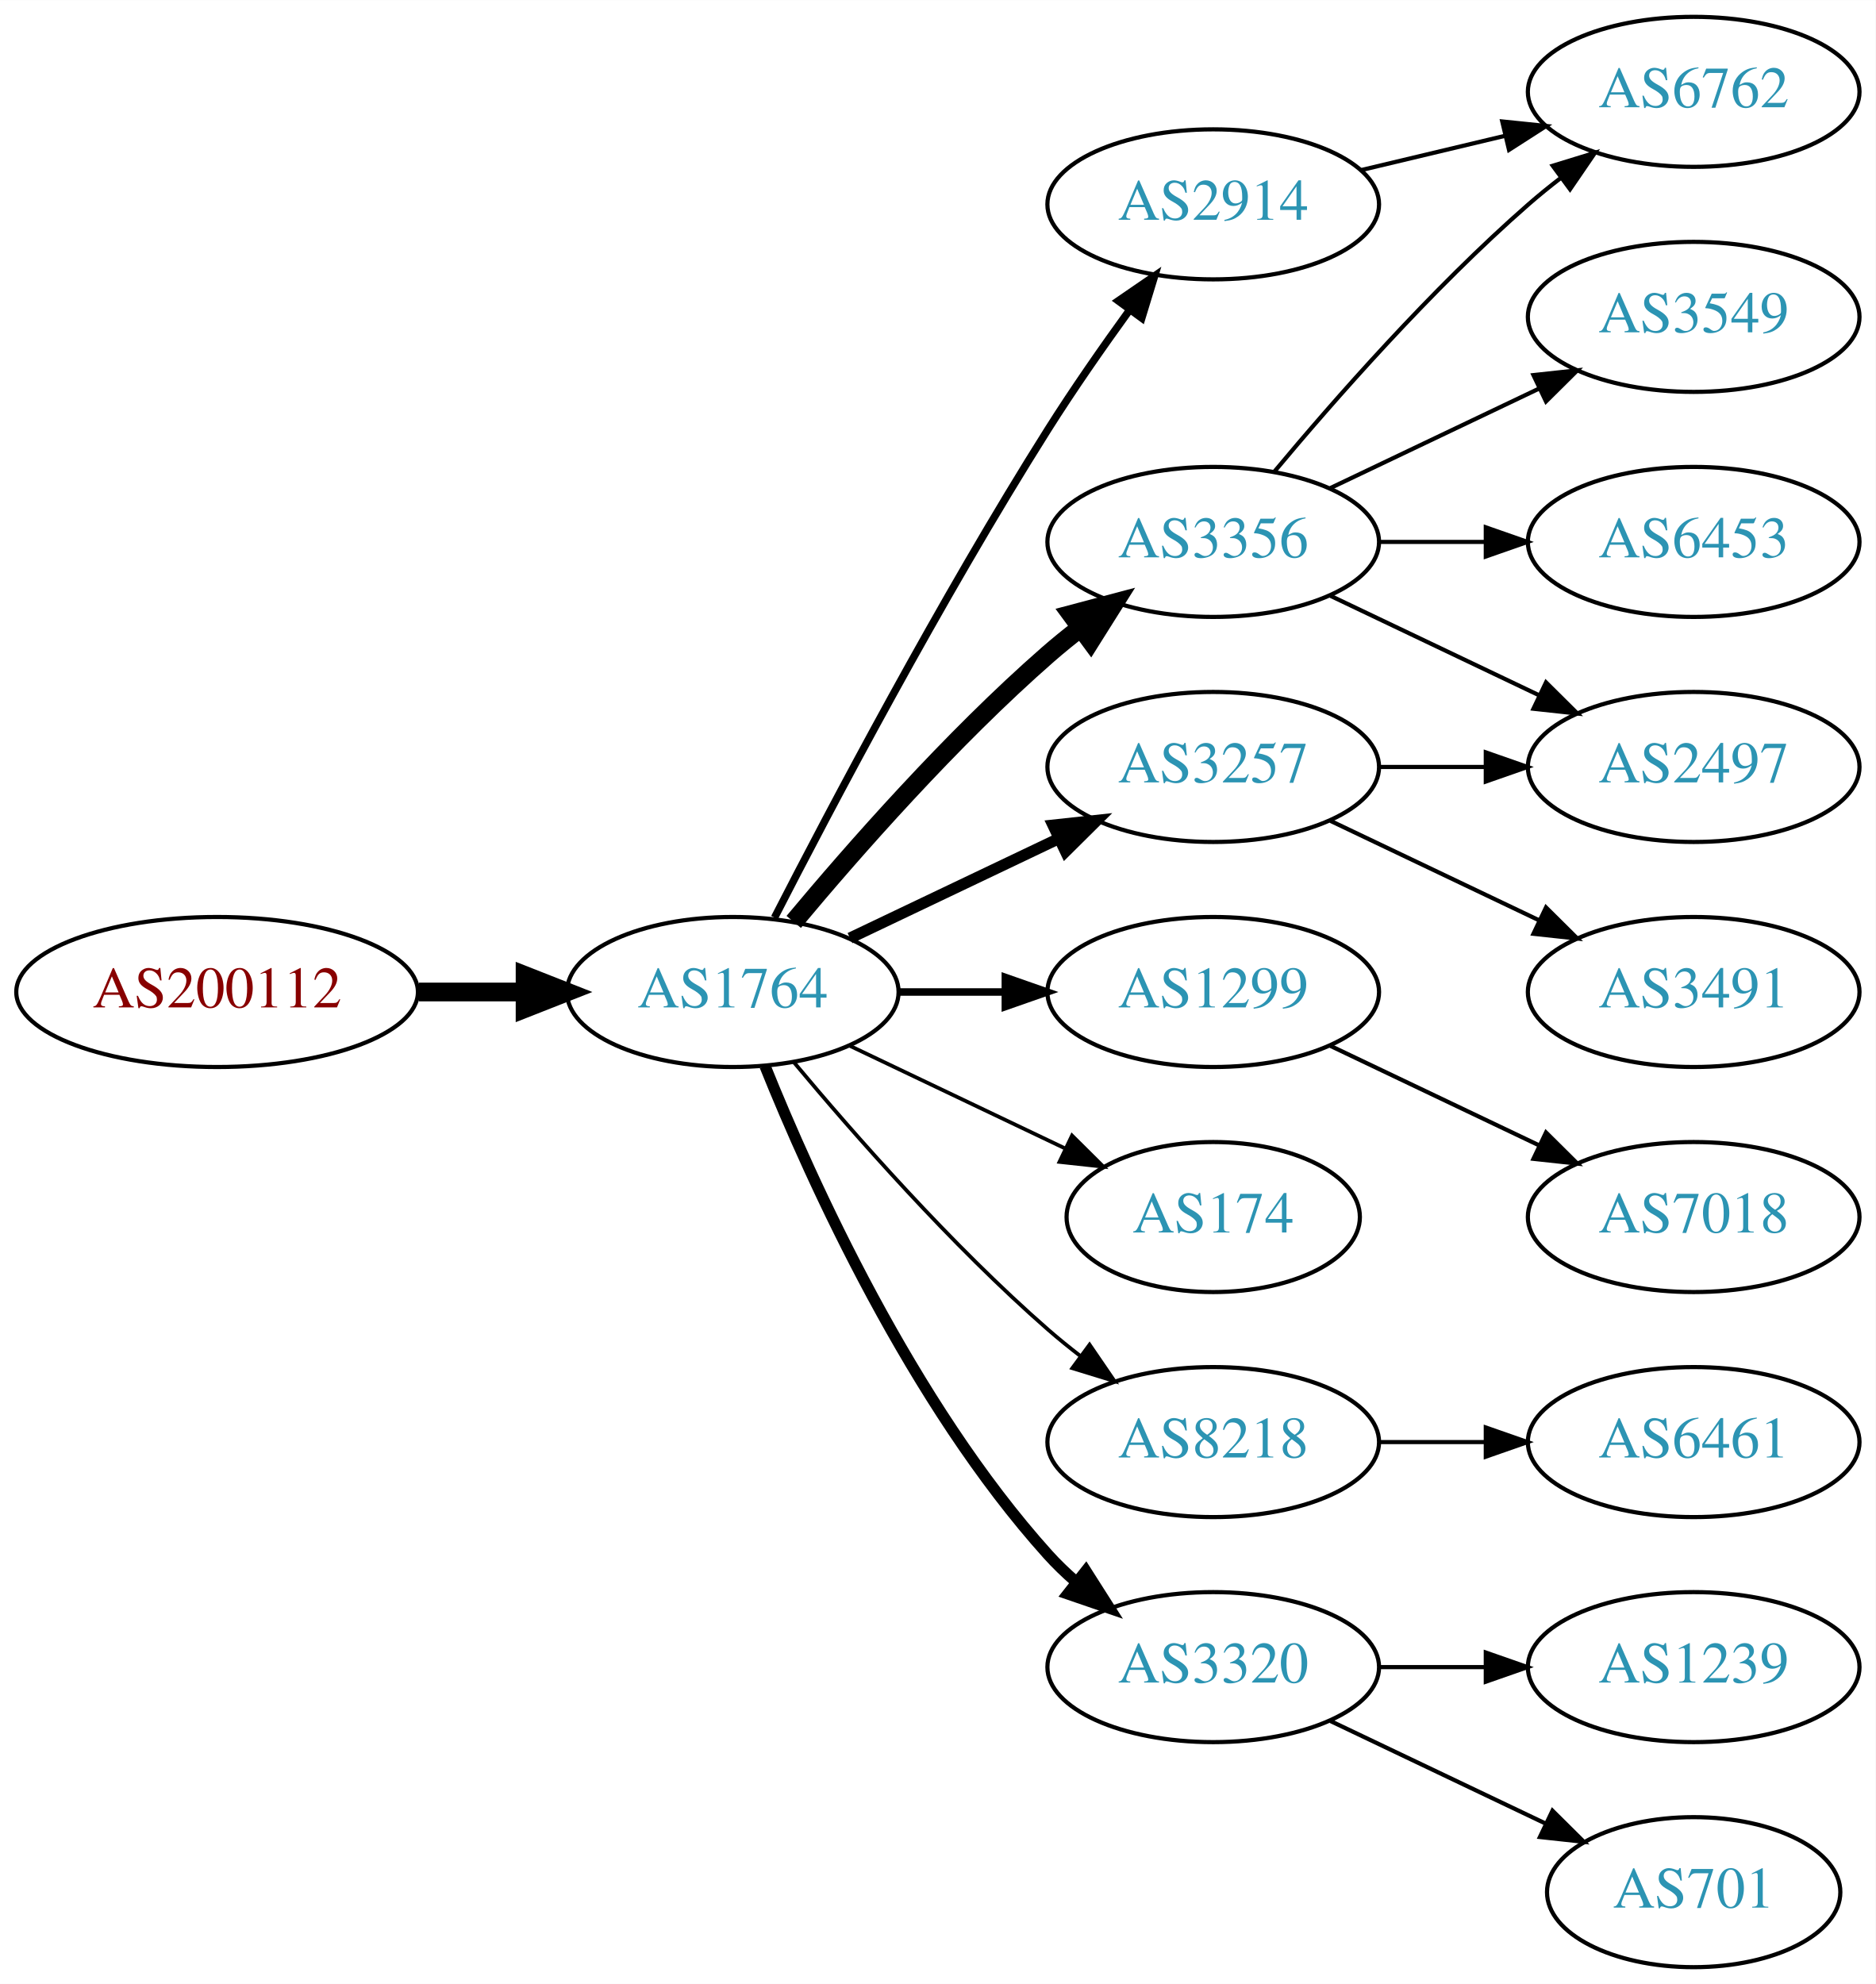
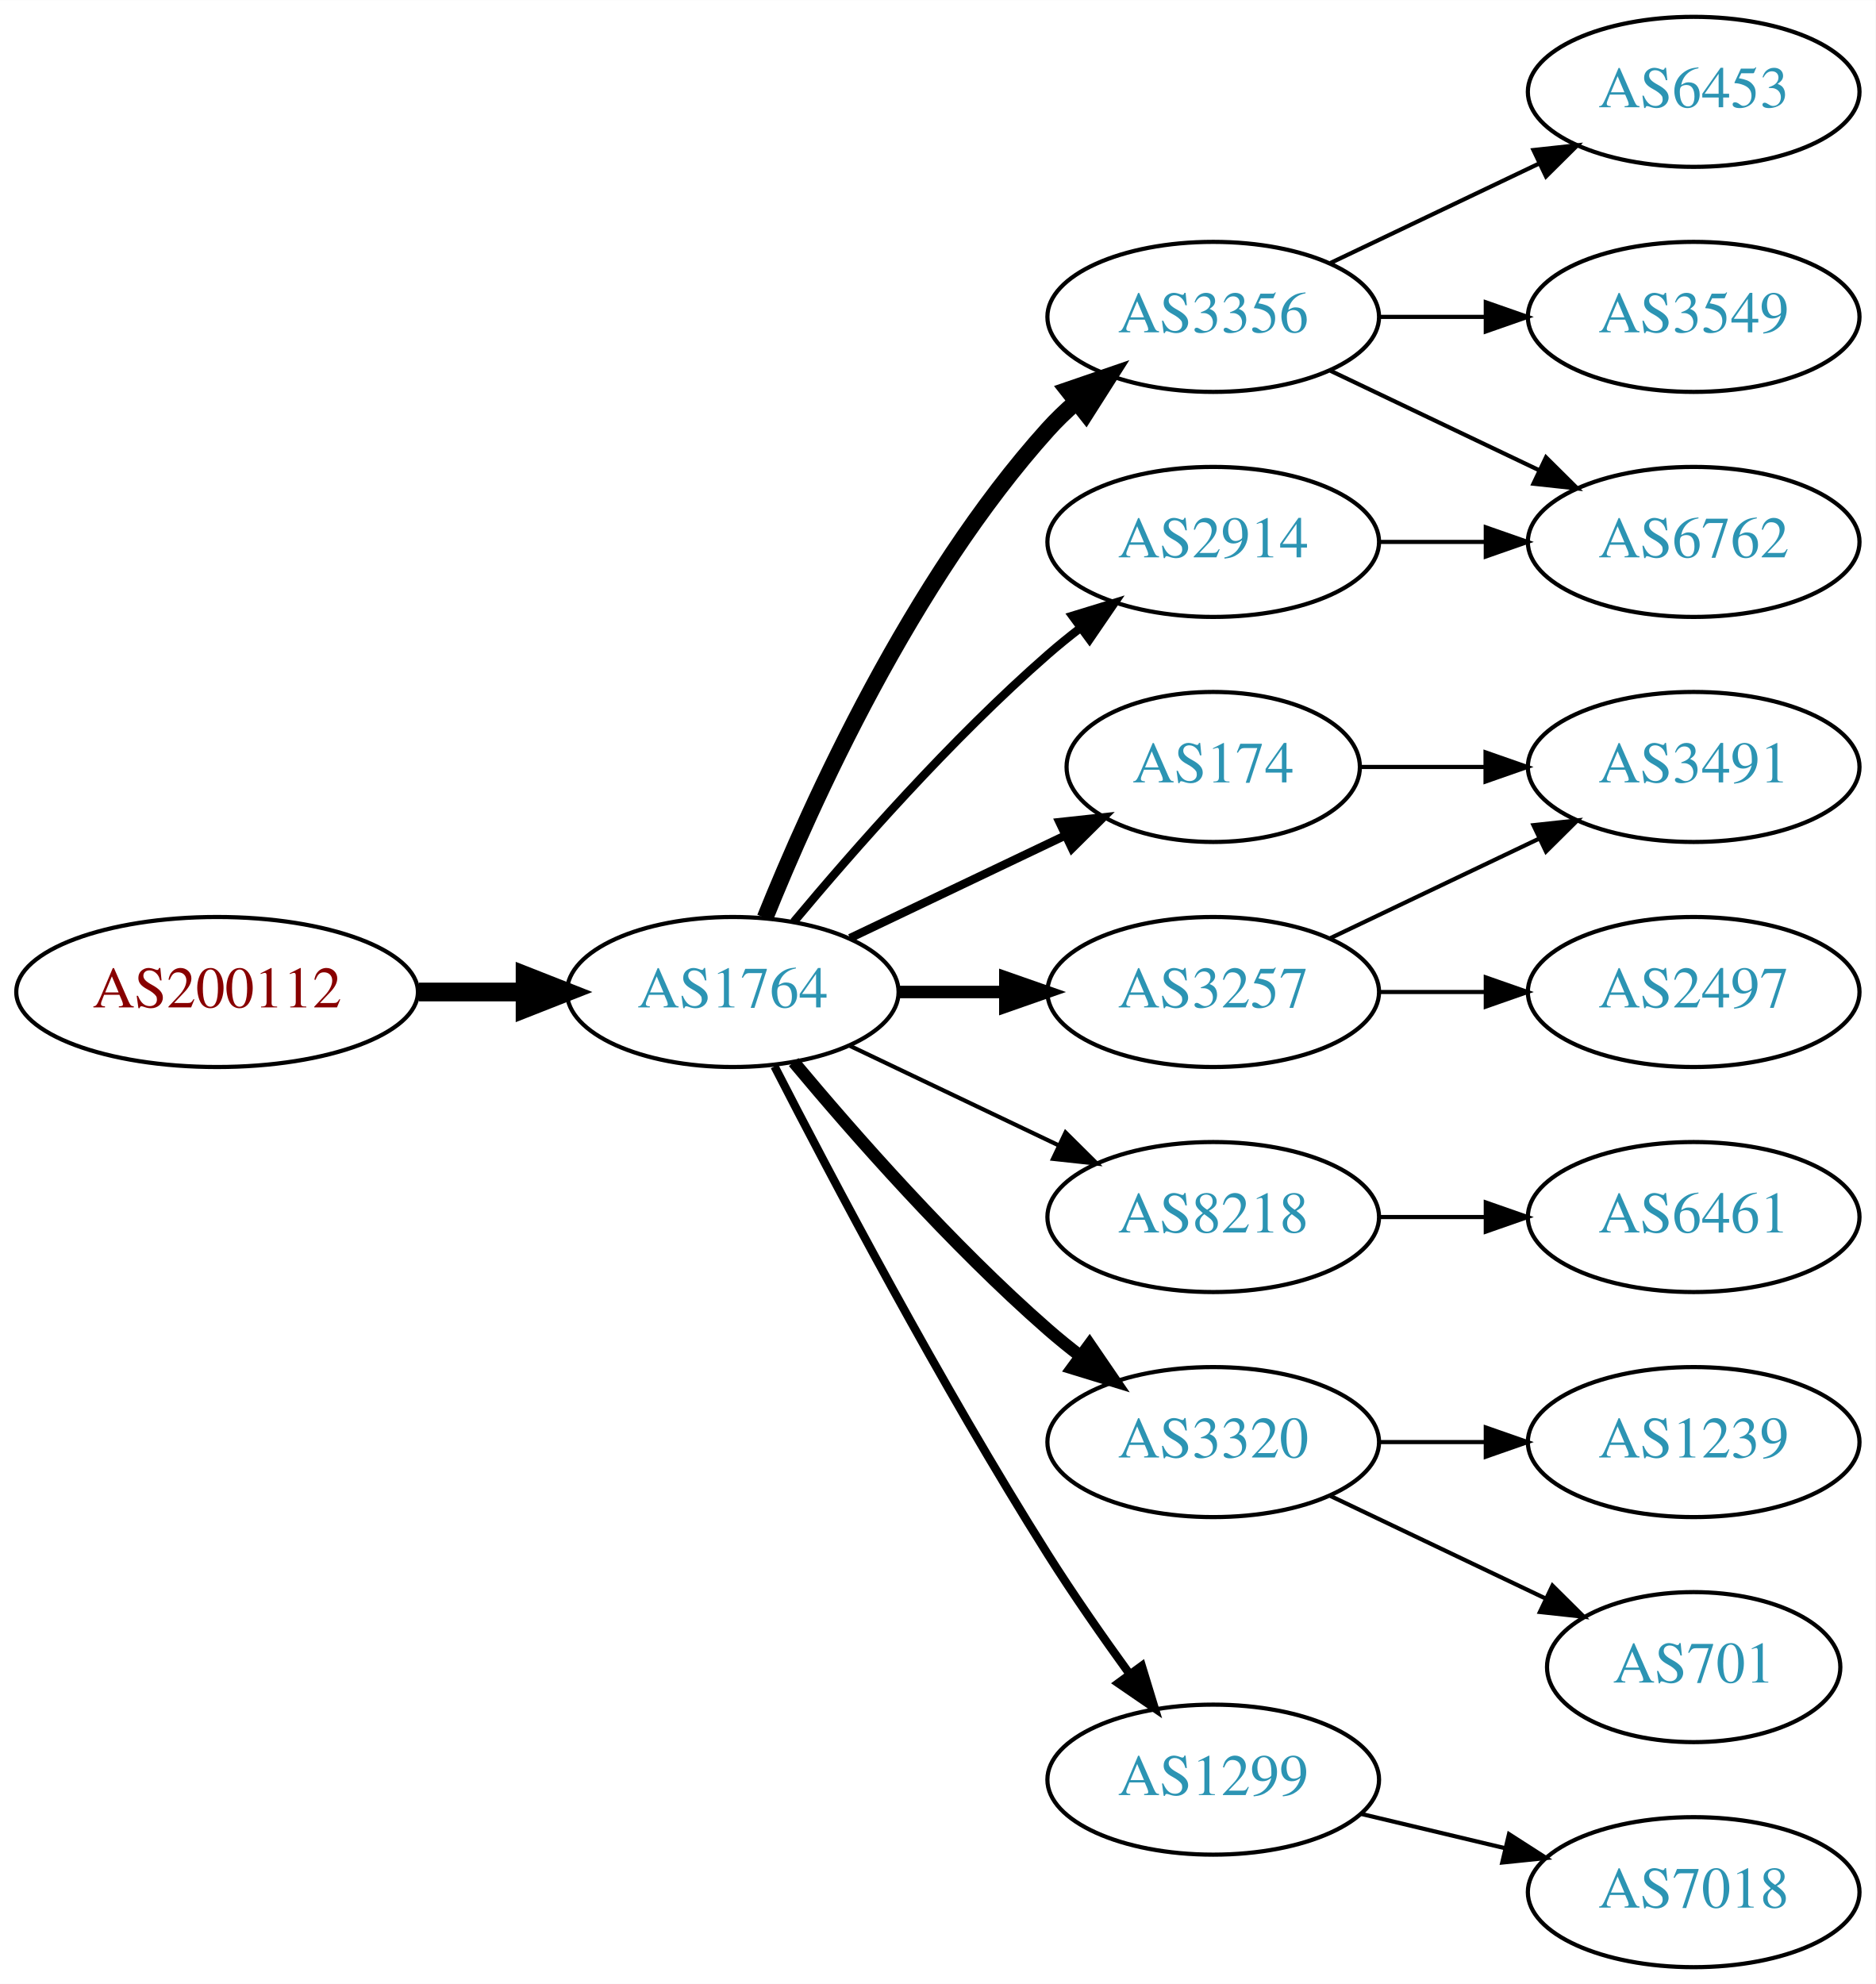
<svg xmlns="http://www.w3.org/2000/svg" xmlns:xlink="http://www.w3.org/1999/xlink" width="450pt" height="476pt" viewBox="0.00 0.00 450.07 476.00">
  <g id="graph0" class="graph" transform="scale(1 1) rotate(0) translate(4 472)">
    <polygon fill="white" stroke="none" points="-4,4 -4,-472 446.07,-472 446.07,4 -4,4" />
    <g id="node1" class="node">
      <g id="a_node1">
        <a xlink:href="/asn/200112" xlink:title="AS200112 ~ DABIS GmbH [AT]">
          <ellipse fill="#ffffff" stroke="black" cx="48.096" cy="-234" rx="48.192" ry="18" />
          <text text-anchor="middle" x="48.096" y="-230.3" font-family="Times,serif" font-size="14.00" fill="#880000">AS200112</text>
        </a>
      </g>
    </g>
    <g id="node2" class="node">
      <g id="a_node2">
        <a xlink:href="/asn/1764" xlink:title="AS1764 ~ NEXTLAYER-AS [AT]">
          <ellipse fill="#ffffff" stroke="black" cx="171.838" cy="-234" rx="39.794" ry="18" />
          <text text-anchor="middle" x="171.838" y="-230.3" font-family="Times,serif" font-size="14.00" fill="#2c94b3">AS1764</text>
        </a>
      </g>
    </g>
    <g id="edge1" class="edge">
      <path fill="none" stroke="black" stroke-width="4.5" d="M96.513,-234C104.867,-234 113.577,-234 121.969,-234" />
      <polygon fill="black" stroke="black" stroke-width="4.5" points="122.004,-237.938 132.004,-234 122.004,-230.063 122.004,-237.938" />
    </g>
    <g id="node3" class="node">
      <g id="a_node3">
-         <a xlink:href="/asn/3356" xlink:title="AS3356 ~ Level 3 Parent, LLC [US]">
-           <ellipse fill="#ffffff" stroke="black" cx="287.131" cy="-342" rx="39.794" ry="18" />
-           <text text-anchor="middle" x="287.131" y="-338.3" font-family="Times,serif" font-size="14.00" fill="#2c94b3">AS3356</text>
+         <a xlink:href="/asn/174" xlink:title="AS174 ~ Cogent Communications [US]">
+           <ellipse fill="#ffffff" stroke="black" cx="287.131" cy="-288" rx="35.194" ry="18" />
+           <text text-anchor="middle" x="287.131" y="-284.3" font-family="Times,serif" font-size="14.00" fill="#2c94b3">AS174</text>
        </a>
      </g>
    </g>
    <g id="edge2" class="edge">
-       <path fill="none" stroke="black" stroke-width="4.5" d="M186.468,-250.817C200.751,-267.929 224.297,-294.745 247.484,-315 249.95,-317.154 252.589,-319.294 255.286,-321.372" />
-       <polygon fill="black" stroke="black" stroke-width="4.5" points="253.052,-324.616 263.44,-327.37 257.718,-318.273 253.052,-324.616" />
+       <path fill="none" stroke="black" stroke-width="2" d="M199.974,-246.934C215.406,-254.29 234.892,-263.577 251.427,-271.459" />
+       <polygon fill="black" stroke="black" stroke-width="2" points="250.236,-274.768 260.769,-275.911 253.247,-268.449 250.236,-274.768" />
    </g>
    <g id="node4" class="node">
      <g id="a_node4">
-         <a xlink:href="/asn/3257" xlink:title="AS3257 ~ GTT [DE]">
-           <ellipse fill="#ffffff" stroke="black" cx="287.131" cy="-288" rx="39.794" ry="18" />
-           <text text-anchor="middle" x="287.131" y="-284.3" font-family="Times,serif" font-size="14.00" fill="#2c94b3">AS3257</text>
+         <a xlink:href="/asn/3356" xlink:title="AS3356 ~ Level 3 Parent, LLC [US]">
+           <ellipse fill="#ffffff" stroke="black" cx="287.131" cy="-396" rx="39.794" ry="18" />
+           <text text-anchor="middle" x="287.131" y="-392.3" font-family="Times,serif" font-size="14.00" fill="#2c94b3">AS3356</text>
        </a>
      </g>
    </g>
    <g id="edge3" class="edge">
-       <path fill="none" stroke="black" stroke-width="2.7" d="M199.974,-246.934C214.968,-254.081 233.789,-263.052 250.013,-270.785" />
-       <polygon fill="black" stroke="black" stroke-width="2.7" points="248.683,-274.028 259.216,-275.171 251.695,-267.709 248.683,-274.028" />
+       <path fill="none" stroke="black" stroke-width="4" d="M179.586,-251.787C190.637,-279.243 214.69,-332.578 247.484,-369 249.487,-371.224 251.706,-373.363 254.038,-375.397" />
+       <polygon fill="black" stroke="black" stroke-width="4" points="252.236,-378.433 262.257,-381.873 256.569,-372.935 252.236,-378.433" />
    </g>
    <g id="node5" class="node">
      <g id="a_node5">
        <a xlink:href="/asn/2914" xlink:title="AS2914 ~ NTT America, Inc. [US]">
-           <ellipse fill="#ffffff" stroke="black" cx="287.131" cy="-423" rx="39.794" ry="18" />
-           <text text-anchor="middle" x="287.131" y="-419.3" font-family="Times,serif" font-size="14.00" fill="#2c94b3">AS2914</text>
+           <ellipse fill="#ffffff" stroke="black" cx="287.131" cy="-342" rx="39.794" ry="18" />
+           <text text-anchor="middle" x="287.131" y="-338.3" font-family="Times,serif" font-size="14.00" fill="#2c94b3">AS2914</text>
        </a>
      </g>
    </g>
    <g id="edge4" class="edge">
-       <path fill="none" stroke="black" stroke-width="1.8" d="M181.864,-251.852C195.3,-278.055 221.75,-328.237 247.484,-369 253.547,-378.604 260.667,-388.813 267.133,-397.739" />
-       <polygon fill="black" stroke="black" stroke-width="1.8" points="264.339,-399.848 273.075,-405.843 269.984,-395.709 264.339,-399.848" />
+       <path fill="none" stroke="black" stroke-width="2" d="M186.468,-250.817C200.751,-267.929 224.297,-294.745 247.484,-315 249.95,-317.154 252.589,-319.294 255.286,-321.372" />
+       <polygon fill="black" stroke="black" stroke-width="2" points="253.311,-324.264 263.44,-327.37 257.459,-318.625 253.311,-324.264" />
    </g>
    <g id="node6" class="node">
      <g id="a_node6">
-         <a xlink:href="/asn/1299" xlink:title="AS1299 ~ Telia Carrier [EU]">
+         <a xlink:href="/asn/3257" xlink:title="AS3257 ~ GTT [DE]">
          <ellipse fill="#ffffff" stroke="black" cx="287.131" cy="-234" rx="39.794" ry="18" />
-           <text text-anchor="middle" x="287.131" y="-230.3" font-family="Times,serif" font-size="14.00" fill="#2c94b3">AS1299</text>
+           <text text-anchor="middle" x="287.131" y="-230.3" font-family="Times,serif" font-size="14.00" fill="#2c94b3">AS3257</text>
        </a>
      </g>
    </g>
    <g id="edge5" class="edge">
-       <path fill="none" stroke="black" stroke-width="1.8" d="M211.51,-234C219.713,-234 228.477,-234 237.009,-234" />
-       <polygon fill="black" stroke="black" stroke-width="1.8" points="237.248,-237.5 247.248,-234 237.248,-230.5 237.248,-237.5" />
+       <path fill="none" stroke="black" stroke-width="3" d="M211.51,-234C219.713,-234 228.477,-234 237.009,-234" />
+       <polygon fill="black" stroke="black" stroke-width="3" points="237.248,-237.5 247.248,-234 237.248,-230.5 237.248,-237.5" />
    </g>
    <g id="node7" class="node">
      <g id="a_node7">
-         <a xlink:href="/asn/174" xlink:title="AS174 ~ Cogent Communications [US]">
-           <ellipse fill="#ffffff" stroke="black" cx="287.131" cy="-180" rx="35.194" ry="18" />
-           <text text-anchor="middle" x="287.131" y="-176.3" font-family="Times,serif" font-size="14.00" fill="#2c94b3">AS174</text>
+         <a xlink:href="/asn/8218" xlink:title="AS8218 ~ legacy Neotelecoms [FR]">
+           <ellipse fill="#ffffff" stroke="black" cx="287.131" cy="-180" rx="39.794" ry="18" />
+           <text text-anchor="middle" x="287.131" y="-176.3" font-family="Times,serif" font-size="14.00" fill="#2c94b3">AS8218</text>
        </a>
      </g>
    </g>
    <g id="edge6" class="edge">
-       <path fill="none" stroke="black" stroke-width="0.9" d="M199.974,-221.066C215.406,-213.71 234.892,-204.423 251.427,-196.541" />
-       <polygon fill="black" stroke="black" stroke-width="0.9" points="253.247,-199.551 260.769,-192.089 250.236,-193.232 253.247,-199.551" />
+       <path fill="none" stroke="black" d="M199.974,-221.066C214.968,-213.919 233.789,-204.948 250.013,-197.215" />
+       <polygon fill="black" stroke="black" points="251.695,-200.291 259.216,-192.829 248.683,-193.972 251.695,-200.291" />
    </g>
    <g id="node8" class="node">
      <g id="a_node8">
-         <a xlink:href="/asn/8218" xlink:title="AS8218 ~ legacy Neotelecoms [FR]">
+         <a xlink:href="/asn/3320" xlink:title="AS3320 ~ DTAG [DE]">
          <ellipse fill="#ffffff" stroke="black" cx="287.131" cy="-126" rx="39.794" ry="18" />
-           <text text-anchor="middle" x="287.131" y="-122.3" font-family="Times,serif" font-size="14.00" fill="#2c94b3">AS8218</text>
+           <text text-anchor="middle" x="287.131" y="-122.3" font-family="Times,serif" font-size="14.00" fill="#2c94b3">AS3320</text>
        </a>
      </g>
    </g>
    <g id="edge7" class="edge">
-       <path fill="none" stroke="black" stroke-width="0.9" d="M186.468,-217.183C200.751,-200.071 224.297,-173.255 247.484,-153 249.95,-150.846 252.589,-148.706 255.286,-146.628" />
-       <polygon fill="black" stroke="black" stroke-width="0.9" points="257.459,-149.375 263.44,-140.63 253.311,-143.736 257.459,-149.375" />
+       <path fill="none" stroke="black" stroke-width="3" d="M186.468,-217.183C200.751,-200.071 224.297,-173.255 247.484,-153 249.95,-150.846 252.589,-148.706 255.286,-146.628" />
+       <polygon fill="black" stroke="black" stroke-width="3" points="257.459,-149.375 263.44,-140.63 253.311,-143.736 257.459,-149.375" />
    </g>
    <g id="node9" class="node">
      <g id="a_node9">
-         <a xlink:href="/asn/3320" xlink:title="AS3320 ~ DTAG [DE]">
-           <ellipse fill="#ffffff" stroke="black" cx="287.131" cy="-72" rx="39.794" ry="18" />
-           <text text-anchor="middle" x="287.131" y="-68.3" font-family="Times,serif" font-size="14.00" fill="#2c94b3">AS3320</text>
+         <a xlink:href="/asn/1299" xlink:title="AS1299 ~ Telia Carrier [EU]">
+           <ellipse fill="#ffffff" stroke="black" cx="287.131" cy="-45" rx="39.794" ry="18" />
+           <text text-anchor="middle" x="287.131" y="-41.3" font-family="Times,serif" font-size="14.00" fill="#2c94b3">AS1299</text>
        </a>
      </g>
    </g>
    <g id="edge8" class="edge">
-       <path fill="none" stroke="black" stroke-width="2.7" d="M179.586,-216.213C190.637,-188.757 214.69,-135.422 247.484,-99 249.487,-96.776 251.706,-94.637 254.038,-92.603" />
-       <polygon fill="black" stroke="black" stroke-width="2.7" points="256.569,-95.065 262.257,-86.127 252.236,-89.567 256.569,-95.065" />
+       <path fill="none" stroke="black" stroke-width="2" d="M181.864,-216.148C195.3,-189.945 221.75,-139.763 247.484,-99 253.547,-89.396 260.667,-79.187 267.133,-70.261" />
+       <polygon fill="black" stroke="black" stroke-width="2" points="269.984,-72.291 273.075,-62.157 264.339,-68.152 269.984,-72.291" />
+     </g>
+     <g id="node14" class="node">
+       <g id="a_node14">
+         <a xlink:href="/asn/3491" xlink:title="AS3491 ~ PCCW Global, Inc. [US]">
+           <ellipse fill="#ffffff" stroke="black" cx="402.424" cy="-288" rx="39.794" ry="18" />
+           <text text-anchor="middle" x="402.424" y="-284.3" font-family="Times,serif" font-size="14.00" fill="#2c94b3">AS3491</text>
+         </a>
+       </g>
+     </g>
+     <g id="edge19" class="edge">
+       <path fill="none" stroke="black" d="M322.43,-288C331.807,-288 342.158,-288 352.192,-288" />
+       <polygon fill="black" stroke="black" points="352.481,-291.5 362.481,-288 352.481,-284.5 352.481,-291.5" />
    </g>
    <g id="node10" class="node">
      <g id="a_node10">
        <a xlink:href="/asn/3549" xlink:title="AS3549 ~ Level 3 Parent, LLC [US]">
          <ellipse fill="#ffffff" stroke="black" cx="402.424" cy="-396" rx="39.794" ry="18" />
          <text text-anchor="middle" x="402.424" y="-392.3" font-family="Times,serif" font-size="14.00" fill="#2c94b3">AS3549</text>
        </a>
      </g>
    </g>
    <g id="edge9" class="edge">
-       <path fill="none" stroke="black" d="M315.267,-354.934C330.261,-362.081 349.082,-371.052 365.306,-378.785" />
-       <polygon fill="black" stroke="black" points="363.976,-382.028 374.509,-383.171 366.988,-375.709 363.976,-382.028" />
+       <path fill="none" stroke="black" d="M326.803,-396C335.006,-396 343.77,-396 352.302,-396" />
+       <polygon fill="black" stroke="black" points="352.541,-399.5 362.541,-396 352.541,-392.5 352.541,-399.5" />
    </g>
    <g id="node11" class="node">
      <g id="a_node11">
        <a xlink:href="/asn/6762" xlink:title="AS6762 ~ TELECOM ITALIA SPARKLE S.p.A. [IT]">
-           <ellipse fill="#ffffff" stroke="black" cx="402.424" cy="-450" rx="39.794" ry="18" />
-           <text text-anchor="middle" x="402.424" y="-446.3" font-family="Times,serif" font-size="14.00" fill="#2c94b3">AS6762</text>
+           <ellipse fill="#ffffff" stroke="black" cx="402.424" cy="-342" rx="39.794" ry="18" />
+           <text text-anchor="middle" x="402.424" y="-338.3" font-family="Times,serif" font-size="14.00" fill="#2c94b3">AS6762</text>
        </a>
      </g>
    </g>
    <g id="edge10" class="edge">
-       <path fill="none" stroke="black" d="M301.761,-358.817C316.044,-375.929 339.59,-402.745 362.777,-423 365.243,-425.154 367.882,-427.294 370.579,-429.372" />
-       <polygon fill="black" stroke="black" points="368.604,-432.264 378.733,-435.37 372.752,-426.625 368.604,-432.264" />
+       <path fill="none" stroke="black" d="M315.267,-383.066C330.261,-375.919 349.082,-366.948 365.306,-359.215" />
+       <polygon fill="black" stroke="black" points="366.988,-362.291 374.509,-354.829 363.976,-355.972 366.988,-362.291" />
    </g>
    <g id="node12" class="node">
      <g id="a_node12">
-         <a xlink:href="/asn/2497" xlink:title="AS2497 ~ Internet Initiative Japan Inc. [JP]">
-           <ellipse fill="#ffffff" stroke="black" cx="402.424" cy="-288" rx="39.794" ry="18" />
-           <text text-anchor="middle" x="402.424" y="-284.3" font-family="Times,serif" font-size="14.00" fill="#2c94b3">AS2497</text>
+         <a xlink:href="/asn/6453" xlink:title="AS6453 ~ TATA COMMUNICATIONS (AMERICA) INC [US]">
+           <ellipse fill="#ffffff" stroke="black" cx="402.424" cy="-450" rx="39.794" ry="18" />
+           <text text-anchor="middle" x="402.424" y="-446.3" font-family="Times,serif" font-size="14.00" fill="#2c94b3">AS6453</text>
        </a>
      </g>
    </g>
    <g id="edge11" class="edge">
-       <path fill="none" stroke="black" d="M315.267,-329.066C330.261,-321.919 349.082,-312.948 365.306,-305.215" />
-       <polygon fill="black" stroke="black" points="366.988,-308.291 374.509,-300.829 363.976,-301.972 366.988,-308.291" />
+       <path fill="none" stroke="black" d="M315.267,-408.934C330.261,-416.081 349.082,-425.052 365.306,-432.785" />
+       <polygon fill="black" stroke="black" points="363.976,-436.028 374.509,-437.171 366.988,-429.709 363.976,-436.028" />
+     </g>
+     <g id="edge18" class="edge">
+       <path fill="none" stroke="black" d="M326.803,-342C335.006,-342 343.77,-342 352.302,-342" />
+       <polygon fill="black" stroke="black" points="352.541,-345.5 362.541,-342 352.541,-338.5 352.541,-345.5" />
    </g>
    <g id="node13" class="node">
      <g id="a_node13">
-         <a xlink:href="/asn/6453" xlink:title="AS6453 ~ TATA COMMUNICATIONS (AMERICA) INC [US]">
-           <ellipse fill="#ffffff" stroke="black" cx="402.424" cy="-342" rx="39.794" ry="18" />
-           <text text-anchor="middle" x="402.424" y="-338.3" font-family="Times,serif" font-size="14.00" fill="#2c94b3">AS6453</text>
+         <a xlink:href="/asn/2497" xlink:title="AS2497 ~ Internet Initiative Japan Inc. [JP]">
+           <ellipse fill="#ffffff" stroke="black" cx="402.424" cy="-234" rx="39.794" ry="18" />
+           <text text-anchor="middle" x="402.424" y="-230.3" font-family="Times,serif" font-size="14.00" fill="#2c94b3">AS2497</text>
        </a>
      </g>
    </g>
    <g id="edge12" class="edge">
-       <path fill="none" stroke="black" d="M326.803,-342C335.006,-342 343.77,-342 352.302,-342" />
-       <polygon fill="black" stroke="black" points="352.541,-345.5 362.541,-342 352.541,-338.5 352.541,-345.5" />
+       <path fill="none" stroke="black" d="M326.803,-234C335.006,-234 343.77,-234 352.302,-234" />
+       <polygon fill="black" stroke="black" points="352.541,-237.5 362.541,-234 352.541,-230.5 352.541,-237.5" />
    </g>
    <g id="edge13" class="edge">
-       <path fill="none" stroke="black" d="M326.803,-288C335.006,-288 343.77,-288 352.302,-288" />
-       <polygon fill="black" stroke="black" points="352.541,-291.5 362.541,-288 352.541,-284.5 352.541,-291.5" />
-     </g>
-     <g id="node14" class="node">
-       <g id="a_node14">
-         <a xlink:href="/asn/3491" xlink:title="AS3491 ~ PCCW Global, Inc. [US]">
-           <ellipse fill="#ffffff" stroke="black" cx="402.424" cy="-234" rx="39.794" ry="18" />
-           <text text-anchor="middle" x="402.424" y="-230.3" font-family="Times,serif" font-size="14.00" fill="#2c94b3">AS3491</text>
-         </a>
-       </g>
-     </g>
-     <g id="edge14" class="edge">
-       <path fill="none" stroke="black" d="M315.267,-275.066C330.261,-267.919 349.082,-258.948 365.306,-251.215" />
-       <polygon fill="black" stroke="black" points="366.988,-254.291 374.509,-246.829 363.976,-247.972 366.988,-254.291" />
-     </g>
-     <g id="edge15" class="edge">
-       <path fill="none" stroke="black" d="M322.738,-431.248C333.609,-433.838 345.764,-436.735 357.206,-439.462" />
-       <polygon fill="black" stroke="black" points="356.49,-442.889 367.029,-441.803 358.112,-436.08 356.49,-442.889" />
-     </g>
-     <g id="node16" class="node">
-       <g id="a_node16">
-         <a xlink:href="/asn/7018" xlink:title="AS7018 ~ AT&amp;T Services, Inc. [US]">
-           <ellipse fill="#ffffff" stroke="black" cx="402.424" cy="-180" rx="39.794" ry="18" />
-           <text text-anchor="middle" x="402.424" y="-176.3" font-family="Times,serif" font-size="14.00" fill="#2c94b3">AS7018</text>
-         </a>
-       </g>
-     </g>
-     <g id="edge17" class="edge">
-       <path fill="none" stroke="black" d="M315.267,-221.066C330.261,-213.919 349.082,-204.948 365.306,-197.215" />
-       <polygon fill="black" stroke="black" points="366.988,-200.291 374.509,-192.829 363.976,-193.972 366.988,-200.291" />
+       <path fill="none" stroke="black" d="M315.267,-246.934C330.261,-254.081 349.082,-263.052 365.306,-270.785" />
+       <polygon fill="black" stroke="black" points="363.976,-274.028 374.509,-275.171 366.988,-267.709 363.976,-274.028" />
    </g>
    <g id="node15" class="node">
      <g id="a_node15">
        <a xlink:href="/asn/6461" xlink:title="AS6461 ~ Zayo Bandwidth [US]">
+           <ellipse fill="#ffffff" stroke="black" cx="402.424" cy="-180" rx="39.794" ry="18" />
+           <text text-anchor="middle" x="402.424" y="-176.3" font-family="Times,serif" font-size="14.00" fill="#2c94b3">AS6461</text>
+         </a>
+       </g>
+     </g>
+     <g id="edge14" class="edge">
+       <path fill="none" stroke="black" d="M326.803,-180C335.006,-180 343.77,-180 352.302,-180" />
+       <polygon fill="black" stroke="black" points="352.541,-183.5 362.541,-180 352.541,-176.5 352.541,-183.5" />
+     </g>
+     <g id="node16" class="node">
+       <g id="a_node16">
+         <a xlink:href="/asn/701" xlink:title="AS701 ~ UUNET [US]">
+           <ellipse fill="#ffffff" stroke="black" cx="402.424" cy="-72" rx="35.194" ry="18" />
+           <text text-anchor="middle" x="402.424" y="-68.3" font-family="Times,serif" font-size="14.00" fill="#2c94b3">AS701</text>
+         </a>
+       </g>
+     </g>
+     <g id="edge15" class="edge">
+       <path fill="none" stroke="black" d="M315.267,-113.066C330.699,-105.71 350.185,-96.423 366.72,-88.541" />
+       <polygon fill="black" stroke="black" points="368.54,-91.551 376.062,-84.089 365.529,-85.232 368.54,-91.551" />
+     </g>
+     <g id="node17" class="node">
+       <g id="a_node17">
+         <a xlink:href="/asn/1239" xlink:title="AS1239 ~ Sprint [US]">
          <ellipse fill="#ffffff" stroke="black" cx="402.424" cy="-126" rx="39.794" ry="18" />
-           <text text-anchor="middle" x="402.424" y="-122.3" font-family="Times,serif" font-size="14.00" fill="#2c94b3">AS6461</text>
+           <text text-anchor="middle" x="402.424" y="-122.3" font-family="Times,serif" font-size="14.00" fill="#2c94b3">AS1239</text>
        </a>
      </g>
    </g>
    <g id="edge16" class="edge">
      <path fill="none" stroke="black" d="M326.803,-126C335.006,-126 343.77,-126 352.302,-126" />
      <polygon fill="black" stroke="black" points="352.541,-129.5 362.541,-126 352.541,-122.5 352.541,-129.5" />
    </g>
-     <g id="node17" class="node">
-       <g id="a_node17">
-         <a xlink:href="/asn/1239" xlink:title="AS1239 ~ Sprint [US]">
-           <ellipse fill="#ffffff" stroke="black" cx="402.424" cy="-72" rx="39.794" ry="18" />
-           <text text-anchor="middle" x="402.424" y="-68.3" font-family="Times,serif" font-size="14.00" fill="#2c94b3">AS1239</text>
-         </a>
-       </g>
-     </g>
-     <g id="edge18" class="edge">
-       <path fill="none" stroke="black" d="M326.803,-72C335.006,-72 343.77,-72 352.302,-72" />
-       <polygon fill="black" stroke="black" points="352.541,-75.5 362.541,-72 352.541,-68.5 352.541,-75.5" />
-     </g>
    <g id="node18" class="node">
      <g id="a_node18">
-         <a xlink:href="/asn/701" xlink:title="AS701 ~ UUNET [US]">
-           <ellipse fill="#ffffff" stroke="black" cx="402.424" cy="-18" rx="35.194" ry="18" />
-           <text text-anchor="middle" x="402.424" y="-14.3" font-family="Times,serif" font-size="14.00" fill="#2c94b3">AS701</text>
-         </a>
-       </g>
-     </g>
-     <g id="edge19" class="edge">
-       <path fill="none" stroke="black" d="M315.267,-59.066C330.699,-51.71 350.185,-42.423 366.72,-34.541" />
-       <polygon fill="black" stroke="black" points="368.54,-37.551 376.062,-30.089 365.529,-31.232 368.54,-37.551" />
+         <a xlink:href="/asn/7018" xlink:title="AS7018 ~ AT&amp;T Services, Inc. [US]">
+           <ellipse fill="#ffffff" stroke="black" cx="402.424" cy="-18" rx="39.794" ry="18" />
+           <text text-anchor="middle" x="402.424" y="-14.3" font-family="Times,serif" font-size="14.00" fill="#2c94b3">AS7018</text>
+         </a>
+       </g>
+     </g>
+     <g id="edge17" class="edge">
+       <path fill="none" stroke="black" d="M322.738,-36.752C333.609,-34.162 345.764,-31.265 357.206,-28.538" />
+       <polygon fill="black" stroke="black" points="358.112,-31.92 367.029,-26.197 356.49,-25.111 358.112,-31.92" />
    </g>
  </g>
</svg>
